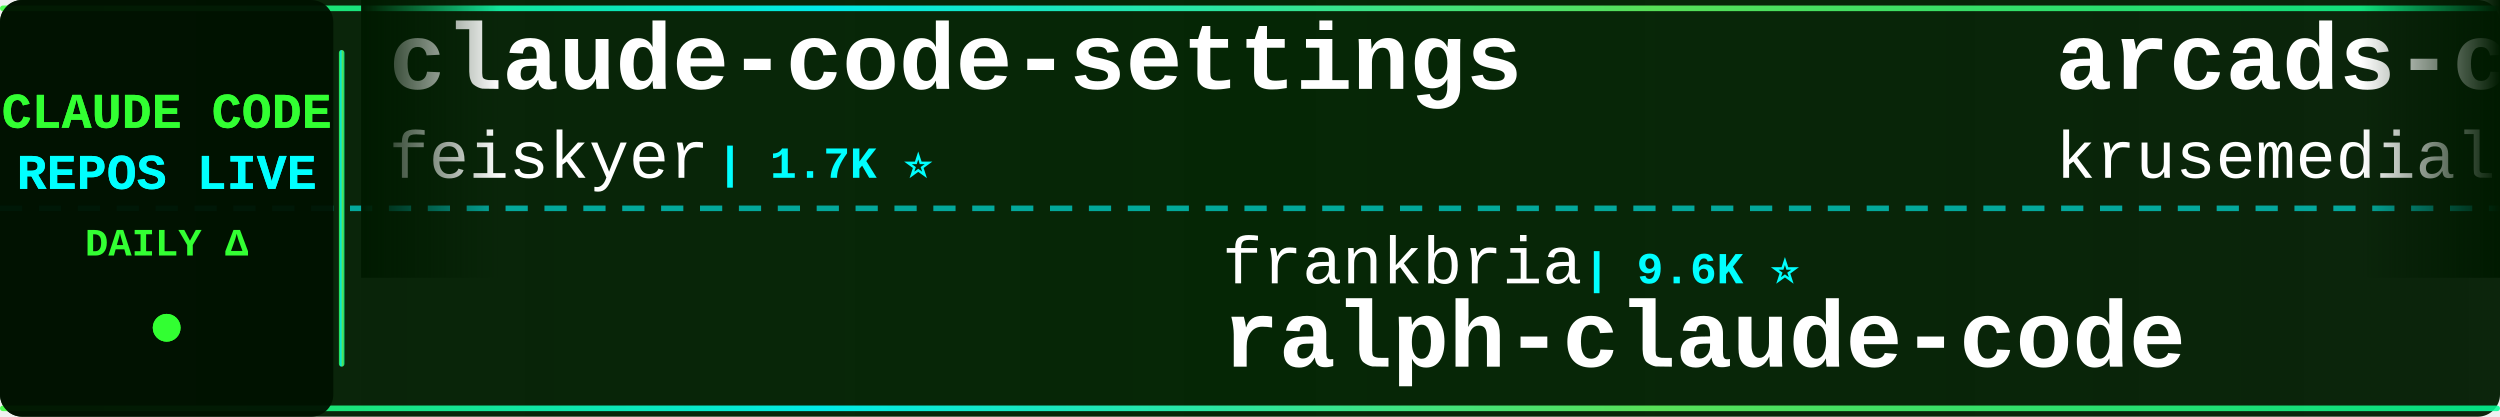
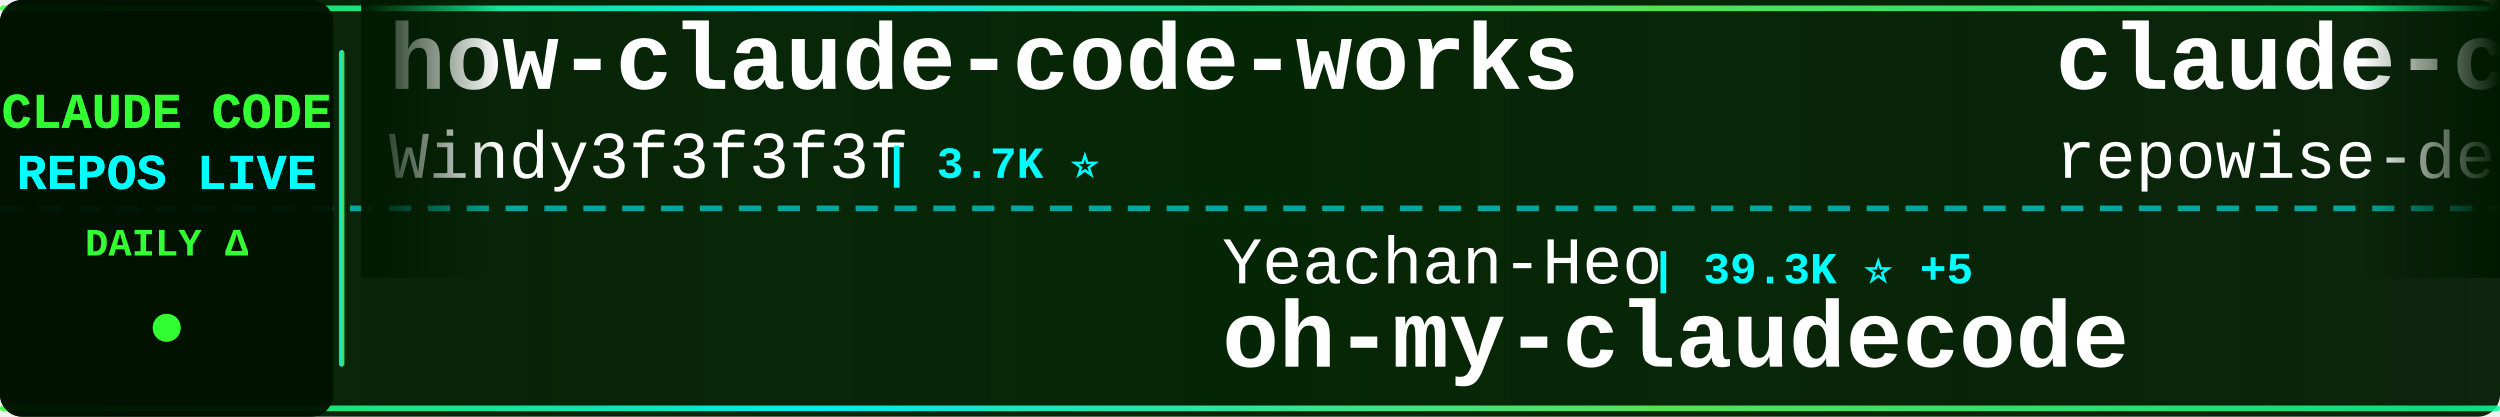
<svg xmlns="http://www.w3.org/2000/svg" width="900" height="150">
  <defs>
    <linearGradient id="tickerBg" x1="0%" y1="0%" x2="100%" y2="0%">
      <stop offset="0%" style="stop-color:#001a00;stop-opacity:0.95" />
      <stop offset="50%" style="stop-color:#002200;stop-opacity:0.98" />
      <stop offset="100%" style="stop-color:#001a00;stop-opacity:0.95" />
    </linearGradient>
    <linearGradient id="borderGrad" x1="0%" y1="0%" x2="100%" y2="0%">
      <stop offset="0%" style="stop-color:#33ff33;stop-opacity:0.85">
        <animate attributeName="stop-opacity" values="0.85;1;0.85" dur="2s" repeatCount="indefinite" />
      </stop>
      <stop offset="33%" style="stop-color:#00ffff;stop-opacity:0.9">
        <animate attributeName="stop-opacity" values="0.9;1;0.9" dur="2.2s" repeatCount="indefinite" />
      </stop>
      <stop offset="66%" style="stop-color:#66ff66;stop-opacity:0.85">
        <animate attributeName="stop-opacity" values="0.85;1;0.85" dur="1.8s" repeatCount="indefinite" />
      </stop>
      <stop offset="100%" style="stop-color:#00ff99;stop-opacity:0.85">
        <animate attributeName="stop-opacity" values="0.85;1;0.85" dur="2s" repeatCount="indefinite" />
      </stop>
    </linearGradient>
    <filter id="textGlow">
      <feGaussianBlur stdDeviation="0.1" result="coloredBlur" />
      <feMerge>
        <feMergeNode in="coloredBlur" />
        <feMergeNode in="SourceGraphic" />
      </feMerge>
    </filter>
    <filter id="metricGlow">
      <feGaussianBlur stdDeviation="0.2" result="coloredBlur" />
      <feMerge>
        <feMergeNode in="coloredBlur" />
        <feMergeNode in="SourceGraphic" />
      </feMerge>
    </filter>
    <linearGradient id="leftFade" x1="0%" y1="0%" x2="100%" y2="0%">
      <stop offset="0%" style="stop-color:#001a00;stop-opacity:1" />
      <stop offset="100%" style="stop-color:#001a00;stop-opacity:0" />
    </linearGradient>
    <linearGradient id="rightFade" x1="0%" y1="0%" x2="100%" y2="0%">
      <stop offset="0%" style="stop-color:#001a00;stop-opacity:0" />
      <stop offset="100%" style="stop-color:#001a00;stop-opacity:1" />
    </linearGradient>
  </defs>
  <rect width="900" height="150" fill="url(#tickerBg)" rx="8" />
  <rect x="0" y="2" width="900" height="2" fill="url(#borderGrad)" rx="1" />
  <rect x="0" y="146" width="900" height="2" fill="url(#borderGrad)" rx="1" />
  <line x1="0" y1="75" x2="900" y2="75" stroke="#00ffff" stroke-width="2" stroke-dasharray="8 6" opacity="0.6" />
  <rect x="0" y="0" width="120" height="150" fill="#001100" opacity="0.95" rx="8" />
  <text x="60" y="46" font-family="'Courier New', monospace" font-size="18" font-weight="bold" fill="#33ff33" text-anchor="middle" filter="url(#textGlow)">
    CLAUDE CODE
  </text>
  <text x="60" y="68" font-family="'Courier New', monospace" font-size="18" font-weight="bold" fill="#00ffff" text-anchor="middle" filter="url(#textGlow)">
    REPOS LIVE
  </text>
  <text x="60" y="92" font-family="'Courier New', monospace" font-size="14" font-weight="bold" fill="#33ff33" text-anchor="middle">
    DAILY Δ
  </text>
  <circle cx="60" cy="118" r="5" fill="#33ff33" filter="url(#metricGlow)">
    <animate attributeName="r" values="4;6;4" dur="1.5s" repeatCount="indefinite" />
    <animate attributeName="opacity" values="0.6;1;0.6" dur="1.5s" repeatCount="indefinite" />
  </circle>
  <rect x="122" y="18" width="2" height="114" fill="url(#borderGrad)" rx="1" />
  <clipPath id="tickerClip">
    <rect x="130" y="0" width="770" height="150" />
  </clipPath>
  <g clip-path="url(#tickerClip)">
    <g id="tickerItems">
      <animateTransform attributeName="transform" attributeType="XML" type="translate" from="0 0" to="-3000 0" dur="54s" repeatCount="indefinite" />
      <g transform="translate(0, 0)">
-         <text x="140" y="32" font-family="'Courier New', monospace" font-size="34" font-weight="bold" fill="#ffffff">claude-code-settings</text>
-         <text x="140" y="64" font-family="'Courier New', monospace" font-size="24" font-weight="normal" fill="#ffffff" opacity="1.0">feiskyer</text>
-         <text x="258" y="64" font-family="'Courier New', monospace" font-size="16" font-weight="bold" fill="#00ffff"> | 1.7K ⭐</text>
+         <text x="140" y="32" font-family="'Courier New', monospace" font-size="34" font-weight="bold" fill="#ffffff">how-claude-code-works</text>
+         <text x="140" y="64" font-family="'Courier New', monospace" font-size="24" font-weight="normal" fill="#ffffff" opacity="1.0">Windy3f3f3f3f</text>
+         <text x="318" y="64" font-family="'Courier New', monospace" font-size="16" font-weight="bold" fill="#00ffff"> | 3.7K ⭐</text>
      </g>
      <g transform="translate(300, 0)">
-         <text x="140" y="102" font-family="'Courier New', monospace" font-size="24" font-weight="normal" fill="#ffffff" opacity="1.0">frankbria</text>
-         <text x="270" y="102" font-family="'Courier New', monospace" font-size="16" font-weight="bold" fill="#00ffff"> | 9.6K ⭐</text>
-         <text x="140" y="132" font-family="'Courier New', monospace" font-size="34" font-weight="bold" fill="#ffffff">ralph-claude-code</text>
+         <text x="140" y="102" font-family="'Courier New', monospace" font-size="24" font-weight="normal" fill="#ffffff" opacity="1.0">Yeachan-Heo</text>
+         <text x="294" y="102" font-family="'Courier New', monospace" font-size="16" font-weight="bold" fill="#00ffff"> | 39.3K ⭐ +5</text>
+         <text x="140" y="132" font-family="'Courier New', monospace" font-size="34" font-weight="bold" fill="#ffffff">oh-my-claudecode</text>
      </g>
      <g transform="translate(600, 0)">
-         <text x="140" y="32" font-family="'Courier New', monospace" font-size="34" font-weight="bold" fill="#ffffff">arcads-claude-code</text>
-         <text x="140" y="64" font-family="'Courier New', monospace" font-size="24" font-weight="normal" fill="#ffffff" opacity="1.0">krusemediallc</text>
-         <text x="318" y="64" font-family="'Courier New', monospace" font-size="16" font-weight="bold" fill="#00ffff"> | 1.5K ⭐</text>
+         <text x="140" y="32" font-family="'Courier New', monospace" font-size="34" font-weight="bold" fill="#ffffff">claude-code-prompts</text>
+         <text x="140" y="64" font-family="'Courier New', monospace" font-size="24" font-weight="normal" fill="#ffffff" opacity="1.0">repowise-dev</text>
+         <text x="306" y="64" font-family="'Courier New', monospace" font-size="16" font-weight="bold" fill="#00ffff"> | 1.2K ⭐</text>
      </g>
      <g transform="translate(900, 0)">
-         <text x="140" y="102" font-family="'Courier New', monospace" font-size="24" font-weight="normal" fill="#ffffff" opacity="1.0">anthropics</text>
-         <text x="282" y="102" font-family="'Courier New', monospace" font-size="16" font-weight="bold" fill="#00ffff"> | 177.6K ⭐ +46</text>
-         <text x="140" y="132" font-family="'Courier New', monospace" font-size="34" font-weight="bold" fill="#ffffff">skills</text>
+         <text x="140" y="102" font-family="'Courier New', monospace" font-size="24" font-weight="normal" fill="#ffffff" opacity="1.0">hangsman</text>
+         <text x="258" y="102" font-family="'Courier New', monospace" font-size="16" font-weight="bold" fill="#00ffff"> | 795 ⭐</text>
+         <text x="140" y="132" font-family="'Courier New', monospace" font-size="34" font-weight="bold" fill="#ffffff">claude-code-source</text>
      </g>
      <g transform="translate(1200, 0)">
-         <text x="140" y="32" font-family="'Courier New', monospace" font-size="34" font-weight="bold" fill="#ffffff">claude-code-templates</text>
-         <text x="140" y="64" font-family="'Courier New', monospace" font-size="24" font-weight="normal" fill="#ffffff" opacity="1.0">davila7</text>
-         <text x="246" y="64" font-family="'Courier New', monospace" font-size="16" font-weight="bold" fill="#00ffff"> | 31.0K ⭐ +84</text>
+         <text x="140" y="32" font-family="'Courier New', monospace" font-size="34" font-weight="bold" fill="#ffffff">claude-code-from-scratch</text>
+         <text x="140" y="64" font-family="'Courier New', monospace" font-size="24" font-weight="normal" fill="#ffffff" opacity="1.0">Windy3f3f3f3f</text>
+         <text x="318" y="64" font-family="'Courier New', monospace" font-size="16" font-weight="bold" fill="#00ffff"> | 2.7K ⭐</text>
      </g>
      <g transform="translate(1500, 0)">
-         <text x="140" y="102" font-family="'Courier New', monospace" font-size="24" font-weight="normal" fill="#ffffff" opacity="1.0">AprilNEA</text>
-         <text x="258" y="102" font-family="'Courier New', monospace" font-size="16" font-weight="bold" fill="#00ffff"> | 391 ⭐</text>
-         <text x="140" y="132" font-family="'Courier New', monospace" font-size="34" font-weight="bold" fill="#ffffff">claude-code-source</text>
+         <text x="140" y="102" font-family="'Courier New', monospace" font-size="24" font-weight="normal" fill="#ffffff" opacity="1.0">disler</text>
+         <text x="234" y="102" font-family="'Courier New', monospace" font-size="16" font-weight="bold" fill="#00ffff"> | 1.7K ⭐</text>
+         <text x="140" y="132" font-family="'Courier New', monospace" font-size="34" font-weight="bold" fill="#ffffff">pi-vs-claude-code</text>
      </g>
      <g transform="translate(1800, 0)">
-         <text x="140" y="32" font-family="'Courier New', monospace" font-size="34" font-weight="bold" fill="#ffffff">claude-code-local</text>
-         <text x="140" y="64" font-family="'Courier New', monospace" font-size="24" font-weight="normal" fill="#ffffff" opacity="1.0">nicedreamzapp</text>
-         <text x="318" y="64" font-family="'Courier New', monospace" font-size="16" font-weight="bold" fill="#00ffff"> | 3.3K ⭐</text>
+         <text x="140" y="32" font-family="'Courier New', monospace" font-size="34" font-weight="bold" fill="#ffffff">ECC</text>
+         <text x="140" y="64" font-family="'Courier New', monospace" font-size="24" font-weight="normal" fill="#ffffff" opacity="1.0">affaan-m</text>
+         <text x="258" y="64" font-family="'Courier New', monospace" font-size="16" font-weight="bold" fill="#00ffff"> | 265.3K ⭐ +147</text>
      </g>
      <g transform="translate(2100, 0)">
-         <text x="140" y="102" font-family="'Courier New', monospace" font-size="24" font-weight="normal" fill="#ffffff" opacity="1.0">chauncygu</text>
-         <text x="270" y="102" font-family="'Courier New', monospace" font-size="16" font-weight="bold" fill="#00ffff"> | 2.8K ⭐ +1</text>
-         <text x="140" y="132" font-family="'Courier New', monospace" font-size="34" font-weight="bold" fill="#ffffff">collection-claude-code-s...</text>
+         <text x="140" y="102" font-family="'Courier New', monospace" font-size="24" font-weight="normal" fill="#ffffff" opacity="1.0">https-deeplearning-ai</text>
+         <text x="414" y="102" font-family="'Courier New', monospace" font-size="16" font-weight="bold" fill="#00ffff"> | 551 ⭐ +1</text>
+         <text x="140" y="132" font-family="'Courier New', monospace" font-size="34" font-weight="bold" fill="#ffffff">sc-claude-code-files</text>
      </g>
      <g transform="translate(2400, 0)">
-         <text x="140" y="32" font-family="'Courier New', monospace" font-size="34" font-weight="bold" fill="#ffffff">claude-code-tudou</text>
-         <text x="140" y="64" font-family="'Courier New', monospace" font-size="24" font-weight="normal" fill="#ffffff" opacity="1.0">AICoderTudou</text>
-         <text x="306" y="64" font-family="'Courier New', monospace" font-size="16" font-weight="bold" fill="#00ffff"> | 494 ⭐</text>
+         <text x="140" y="32" font-family="'Courier New', monospace" font-size="34" font-weight="bold" fill="#ffffff">claude-code-action</text>
+         <text x="140" y="64" font-family="'Courier New', monospace" font-size="24" font-weight="normal" fill="#ffffff" opacity="1.0">anthropics</text>
+         <text x="282" y="64" font-family="'Courier New', monospace" font-size="16" font-weight="bold" fill="#00ffff"> | 8.9K ⭐ +2</text>
      </g>
      <g transform="translate(2700, 0)">
-         <text x="140" y="102" font-family="'Courier New', monospace" font-size="24" font-weight="normal" fill="#ffffff" opacity="1.0">Windy3f3f3f3f</text>
-         <text x="318" y="102" font-family="'Courier New', monospace" font-size="16" font-weight="bold" fill="#00ffff"> | 3.7K ⭐ +2</text>
-         <text x="140" y="132" font-family="'Courier New', monospace" font-size="34" font-weight="bold" fill="#ffffff">how-claude-code-works</text>
+         <text x="140" y="102" font-family="'Courier New', monospace" font-size="24" font-weight="normal" fill="#ffffff" opacity="1.0">WorldFlowAI</text>
+         <text x="294" y="102" font-family="'Courier New', monospace" font-size="16" font-weight="bold" fill="#00ffff"> | 3.5K ⭐ +9</text>
+         <text x="140" y="132" font-family="'Courier New', monospace" font-size="34" font-weight="bold" fill="#ffffff">everything-claude-code</text>
      </g>
      <g transform="translate(3000, 0)">
-         <text x="140" y="32" font-family="'Courier New', monospace" font-size="34" font-weight="bold" fill="#ffffff">claude-code-settings</text>
-         <text x="140" y="64" font-family="'Courier New', monospace" font-size="24" font-weight="normal" fill="#ffffff" opacity="1.0">feiskyer</text>
-         <text x="258" y="64" font-family="'Courier New', monospace" font-size="16" font-weight="bold" fill="#00ffff"> | 1.7K ⭐</text>
+         <text x="140" y="32" font-family="'Courier New', monospace" font-size="34" font-weight="bold" fill="#ffffff">how-claude-code-works</text>
+         <text x="140" y="64" font-family="'Courier New', monospace" font-size="24" font-weight="normal" fill="#ffffff" opacity="1.0">Windy3f3f3f3f</text>
+         <text x="318" y="64" font-family="'Courier New', monospace" font-size="16" font-weight="bold" fill="#00ffff"> | 3.7K ⭐</text>
      </g>
      <g transform="translate(3300, 0)">
-         <text x="140" y="102" font-family="'Courier New', monospace" font-size="24" font-weight="normal" fill="#ffffff" opacity="1.0">frankbria</text>
-         <text x="270" y="102" font-family="'Courier New', monospace" font-size="16" font-weight="bold" fill="#00ffff"> | 9.6K ⭐</text>
-         <text x="140" y="132" font-family="'Courier New', monospace" font-size="34" font-weight="bold" fill="#ffffff">ralph-claude-code</text>
+         <text x="140" y="102" font-family="'Courier New', monospace" font-size="24" font-weight="normal" fill="#ffffff" opacity="1.0">Yeachan-Heo</text>
+         <text x="294" y="102" font-family="'Courier New', monospace" font-size="16" font-weight="bold" fill="#00ffff"> | 39.3K ⭐ +5</text>
+         <text x="140" y="132" font-family="'Courier New', monospace" font-size="34" font-weight="bold" fill="#ffffff">oh-my-claudecode</text>
      </g>
      <g transform="translate(3600, 0)">
-         <text x="140" y="32" font-family="'Courier New', monospace" font-size="34" font-weight="bold" fill="#ffffff">arcads-claude-code</text>
-         <text x="140" y="64" font-family="'Courier New', monospace" font-size="24" font-weight="normal" fill="#ffffff" opacity="1.0">krusemediallc</text>
-         <text x="318" y="64" font-family="'Courier New', monospace" font-size="16" font-weight="bold" fill="#00ffff"> | 1.5K ⭐</text>
+         <text x="140" y="32" font-family="'Courier New', monospace" font-size="34" font-weight="bold" fill="#ffffff">claude-code-prompts</text>
+         <text x="140" y="64" font-family="'Courier New', monospace" font-size="24" font-weight="normal" fill="#ffffff" opacity="1.0">repowise-dev</text>
+         <text x="306" y="64" font-family="'Courier New', monospace" font-size="16" font-weight="bold" fill="#00ffff"> | 1.2K ⭐</text>
      </g>
      <g transform="translate(3900, 0)">
-         <text x="140" y="102" font-family="'Courier New', monospace" font-size="24" font-weight="normal" fill="#ffffff" opacity="1.0">anthropics</text>
-         <text x="282" y="102" font-family="'Courier New', monospace" font-size="16" font-weight="bold" fill="#00ffff"> | 177.6K ⭐ +46</text>
-         <text x="140" y="132" font-family="'Courier New', monospace" font-size="34" font-weight="bold" fill="#ffffff">skills</text>
+         <text x="140" y="102" font-family="'Courier New', monospace" font-size="24" font-weight="normal" fill="#ffffff" opacity="1.0">hangsman</text>
+         <text x="258" y="102" font-family="'Courier New', monospace" font-size="16" font-weight="bold" fill="#00ffff"> | 795 ⭐</text>
+         <text x="140" y="132" font-family="'Courier New', monospace" font-size="34" font-weight="bold" fill="#ffffff">claude-code-source</text>
      </g>
    </g>
  </g>
  <rect x="130" y="0" width="50" height="100" fill="url(#leftFade)" />
  <rect x="850" y="0" width="50" height="100" fill="url(#rightFade)" />
</svg>
